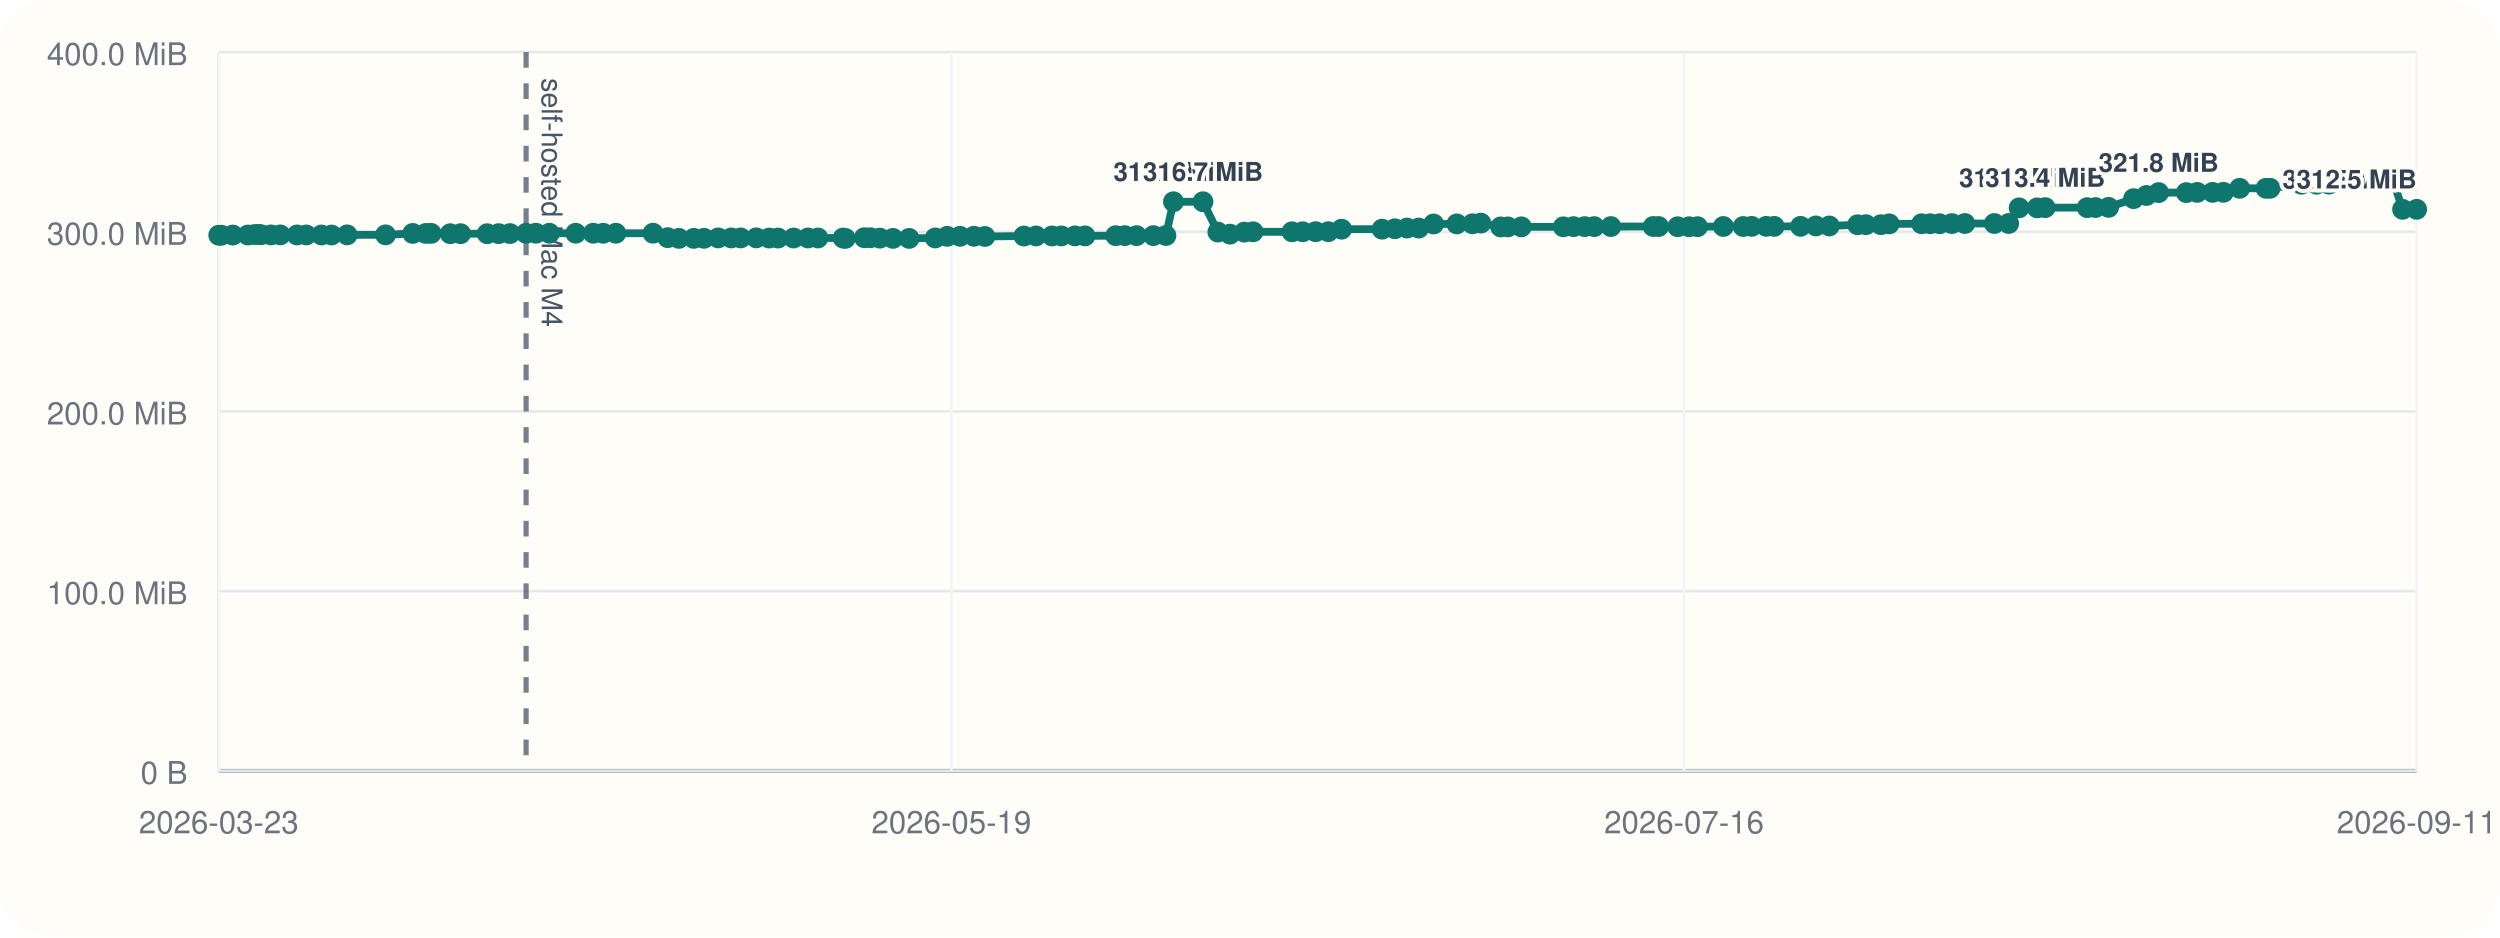
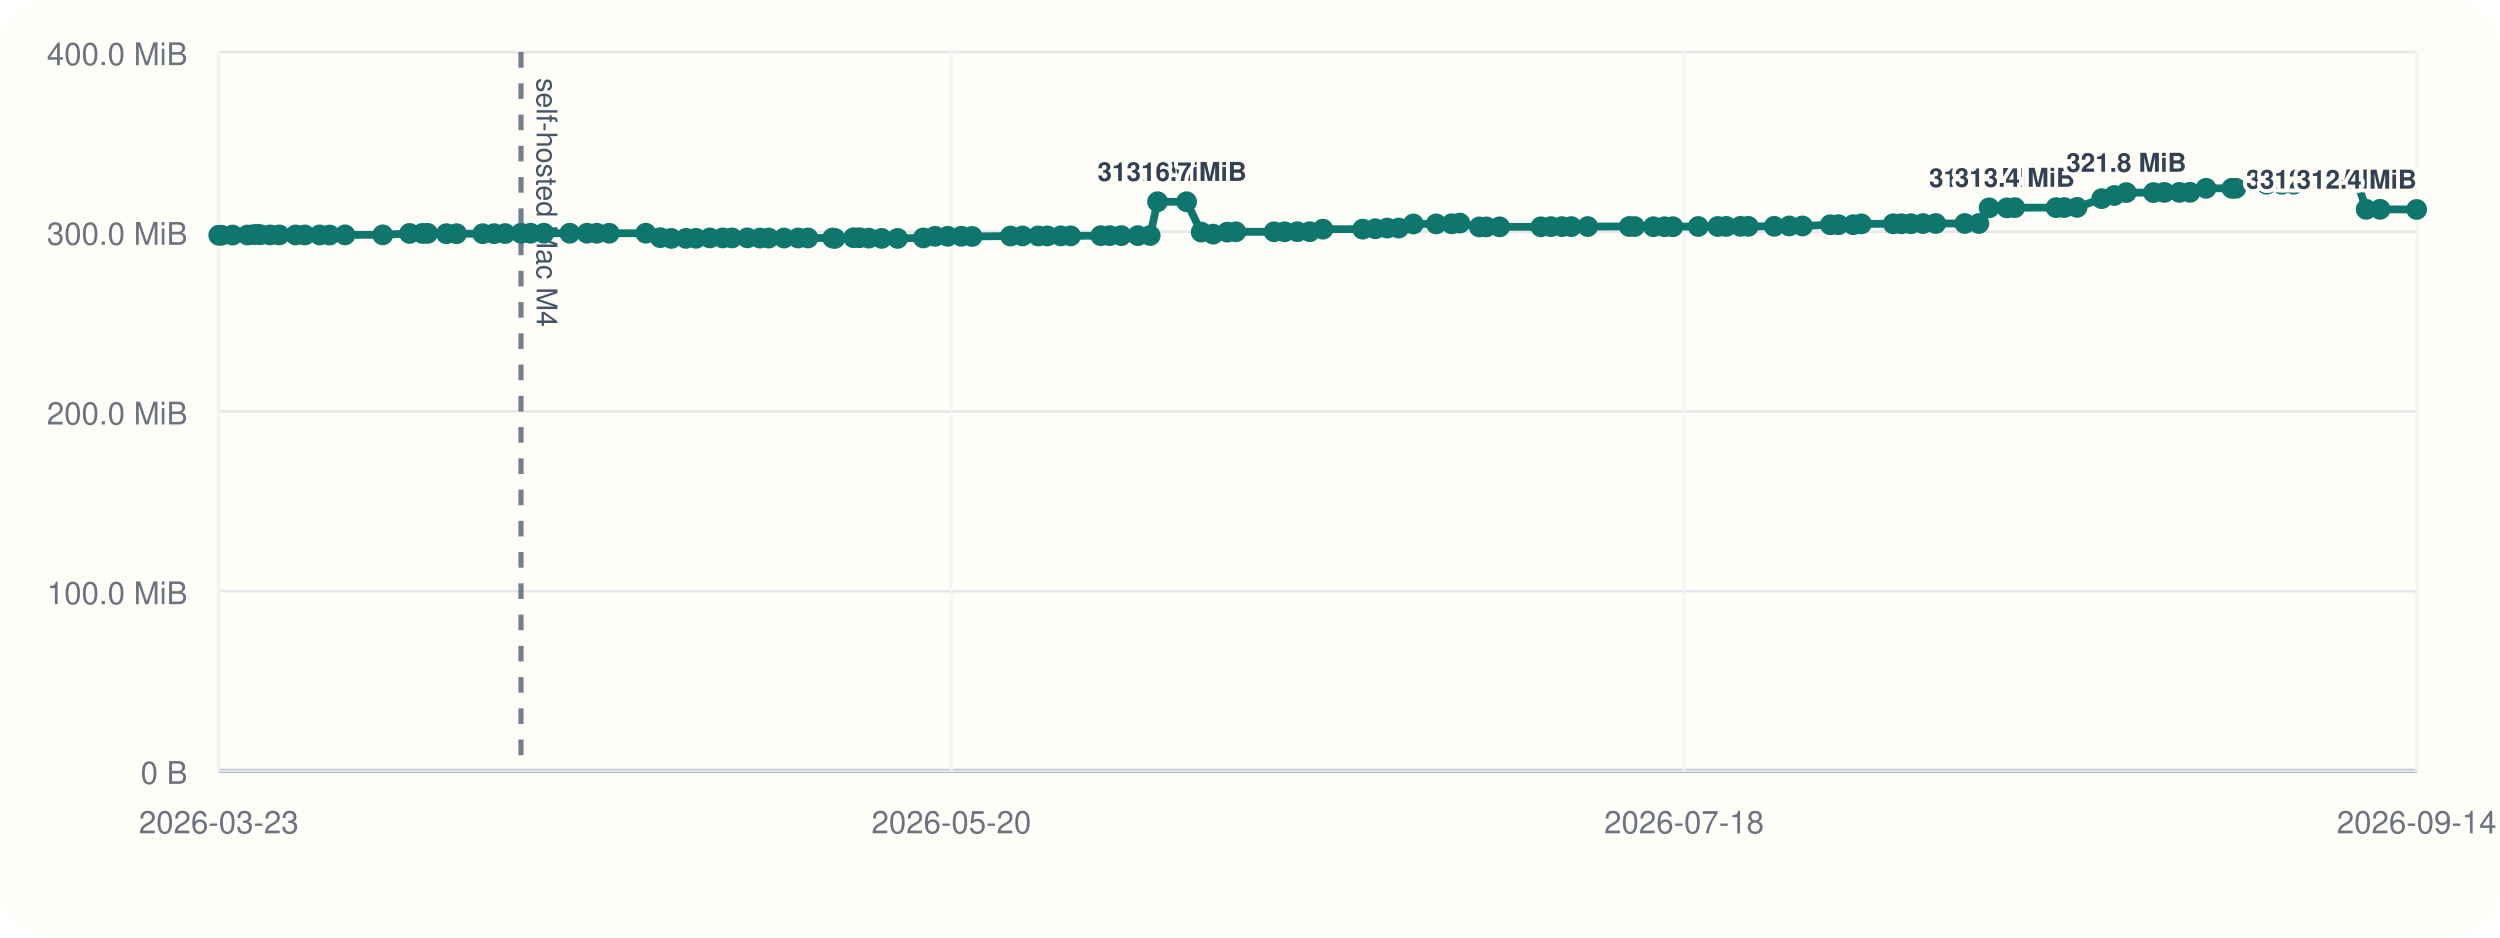
<svg xmlns="http://www.w3.org/2000/svg" viewBox="0 0 960 360">
  <rect width="960" height="360" rx="20" fill="#fffdf7" />
  <line x1="84" y1="296" x2="928" y2="296" stroke="#cbd5e1" stroke-width="1" />
  <line x1="84" y1="20" x2="84" y2="296" stroke="#cbd5e1" stroke-width="1" />
  <line x1="84" y1="296.00" x2="928" y2="296.00" stroke="#94a3b8" stroke-width="1.5" />
  <line x1="84" y1="296.00" x2="928" y2="296.00" stroke="#e5e7eb" stroke-width="1" />
  <text x="72" y="301.00" text-anchor="end" font-size="12" font-family="Helvetica, Arial, sans-serif" fill="#6b7280">0 B</text>
  <line x1="84" y1="227.00" x2="928" y2="227.00" stroke="#e5e7eb" stroke-width="1" />
  <text x="72" y="232.00" text-anchor="end" font-size="12" font-family="Helvetica, Arial, sans-serif" fill="#6b7280">100.0 MiB</text>
  <line x1="84" y1="158.00" x2="928" y2="158.00" stroke="#e5e7eb" stroke-width="1" />
  <text x="72" y="163.00" text-anchor="end" font-size="12" font-family="Helvetica, Arial, sans-serif" fill="#6b7280">200.0 MiB</text>
  <line x1="84" y1="89.00" x2="928" y2="89.00" stroke="#e5e7eb" stroke-width="1" />
  <text x="72" y="94.00" text-anchor="end" font-size="12" font-family="Helvetica, Arial, sans-serif" fill="#6b7280">300.0 MiB</text>
  <line x1="84" y1="20.00" x2="928" y2="20.00" stroke="#e5e7eb" stroke-width="1" />
  <text x="72" y="25.00" text-anchor="end" font-size="12" font-family="Helvetica, Arial, sans-serif" fill="#6b7280">400.0 MiB</text>
  <line x1="84.00" y1="20" x2="84.00" y2="296" stroke="#f1f5f9" stroke-width="1" />
  <text x="84.00" y="320" text-anchor="middle" font-size="12" font-family="Helvetica, Arial, sans-serif" fill="#6b7280">2026-03-23</text>
  <line x1="365.33" y1="20" x2="365.33" y2="296" stroke="#f1f5f9" stroke-width="1" />
-   <text x="365.33" y="320" text-anchor="middle" font-size="12" font-family="Helvetica, Arial, sans-serif" fill="#6b7280">2026-05-19</text>
+   <text x="365.33" y="320" text-anchor="middle" font-size="12" font-family="Helvetica, Arial, sans-serif" fill="#6b7280">2026-05-20</text>
  <line x1="646.67" y1="20" x2="646.67" y2="296" stroke="#f1f5f9" stroke-width="1" />
-   <text x="646.67" y="320" text-anchor="middle" font-size="12" font-family="Helvetica, Arial, sans-serif" fill="#6b7280">2026-07-16</text>
+   <text x="646.67" y="320" text-anchor="middle" font-size="12" font-family="Helvetica, Arial, sans-serif" fill="#6b7280">2026-07-18</text>
  <line x1="928.00" y1="20" x2="928.00" y2="296" stroke="#f1f5f9" stroke-width="1" />
-   <text x="928.00" y="320" text-anchor="middle" font-size="12" font-family="Helvetica, Arial, sans-serif" fill="#6b7280">2026-09-11</text>
-   <line x1="202.02" y1="20" x2="202.02" y2="296" stroke="#475569" stroke-width="2" stroke-dasharray="6 6" opacity="0.75" />
-   <text x="208.02" y="30" transform="rotate(90 208.02 30)" font-size="11" font-family="Helvetica, Arial, sans-serif" fill="#475569">self-hosted Mac M4</text>
-   <polyline fill="none" stroke="#0f766e" stroke-width="3" points="84.00,90.33 85.03,90.33 89.40,90.26 95.20,90.24 97.72,90.07 99.23,90.00 100.27,90.14 104.04,90.21 107.63,90.21 114.04,90.22 117.61,90.22 123.43,90.23 127.31,90.25 133.30,90.19 148.05,90.18 158.51,89.64 163.53,89.63 165.55,89.61 172.89,89.74 176.87,89.74 187.08,89.74 191.52,89.72 195.84,89.69 202.02,89.58 205.80,89.56 210.97,89.56 221.08,89.56 227.81,89.56 231.64,89.57 236.49,89.56 250.76,89.55 256.39,91.26 260.69,91.54 266.42,91.53 270.33,91.51 275.78,91.36 280.80,91.36 284.42,91.36 290.40,91.34 295.35,91.41 298.77,91.41 304.74,91.40 310.24,91.38 314.09,91.38 323.74,91.40 324.59,91.55 331.92,91.29 334.20,91.29 337.84,91.44 342.88,91.54 349.09,91.55 359.14,91.37 363.71,90.75 368.65,90.74 373.99,90.73 378.21,90.80 393.18,90.64 397.86,90.61 404.00,90.61 407.57,90.60 412.79,90.57 416.65,90.58 428.45,90.50 431.91,90.48 436.44,90.48 442.90,90.48 447.72,90.44 450.61,77.47 461.94,77.47 467.65,89.11 472.30,89.91 477.84,89.14 481.19,89.01 496.12,89.01 500.23,89.00 505.20,88.97 510.05,88.97 515.16,88.01 530.73,87.99 535.64,87.84 540.27,87.57 544.81,87.57 550.49,86.01 559.42,85.98 565.45,85.94 568.64,85.67 576.25,87.14 578.99,87.13 584.19,87.11 600.32,87.10 604.24,87.03 608.54,87.02 612.19,87.02 618.57,87.00 634.82,86.97 636.91,86.99 644.25,87.07 648.58,87.07 651.85,87.05 661.76,86.97 669.38,86.98 672.65,86.93 678.24,86.92 681.29,86.92 691.43,86.91 697.29,86.77 702.46,86.77 713.32,86.31 716.54,86.28 722.27,86.28 725.45,85.97 737.90,85.92 741.15,85.92 744.82,85.91 749.53,85.85 754.51,85.82 765.83,85.82 771.33,85.82 775.34,79.82 782.28,79.82 785.36,79.73 801.47,79.73 804.66,79.70 809.70,79.63 819.30,76.28 824.23,75.07 828.91,73.96 839.54,73.96 843.74,73.88 849.62,73.87 853.79,73.85 860.04,72.31 870.14,72.31 871.69,72.30 883.71,70.74 889.59,70.73 894.31,70.72 898.70,69.56 903.67,69.55 907.72,69.48 914.19,69.09 918.86,69.06 922.58,80.38 928.00,80.38" />
+   <text x="928.00" y="320" text-anchor="middle" font-size="12" font-family="Helvetica, Arial, sans-serif" fill="#6b7280">2026-09-14</text>
+   <line x1="200.06" y1="20" x2="200.06" y2="296" stroke="#475569" stroke-width="2" stroke-dasharray="6 6" opacity="0.75" />
+   <text x="206.06" y="30" transform="rotate(90 206.06 30)" font-size="11" font-family="Helvetica, Arial, sans-serif" fill="#475569">self-hosted Mac M4</text>
+   <polyline fill="none" stroke="#0f766e" stroke-width="3" points="84.00,90.33 85.01,90.33 89.31,90.26 95.01,90.24 97.50,90.07 98.97,90.00 100.00,90.14 103.71,90.21 107.23,90.21 113.53,90.22 117.05,90.22 122.77,90.23 126.58,90.25 132.48,90.19 146.98,90.18 157.27,89.64 162.21,89.63 164.19,89.61 171.40,89.74 175.32,89.74 185.36,89.74 189.73,89.72 193.97,89.69 200.06,89.58 203.77,89.56 208.85,89.56 218.79,89.56 225.42,89.56 229.18,89.57 233.95,89.56 247.98,89.55 253.52,91.26 257.75,91.54 263.38,91.53 267.23,91.51 272.59,91.36 277.52,91.36 281.08,91.36 286.97,91.34 291.83,91.41 295.19,91.41 301.07,91.40 306.47,91.38 310.26,91.38 319.74,91.40 320.58,91.55 327.79,91.29 330.03,91.29 333.61,91.44 338.56,91.54 344.67,91.55 354.55,91.37 359.05,90.75 363.91,90.74 369.16,90.73 373.31,90.80 388.03,90.64 392.63,90.61 398.67,90.61 402.18,90.60 407.32,90.57 411.11,90.58 422.71,90.50 426.11,90.48 430.57,90.48 436.92,90.48 441.66,90.44 444.50,77.47 455.64,77.47 461.26,89.11 465.84,89.91 471.28,89.14 474.57,89.01 489.25,89.01 493.29,89.00 498.18,88.97 502.95,88.97 507.98,88.01 523.29,87.99 528.12,87.84 532.67,87.57 537.13,87.57 542.72,86.01 551.50,85.98 557.43,85.94 560.57,85.67 568.05,87.14 570.74,87.13 575.86,87.11 591.72,87.10 595.58,87.03 599.80,87.02 603.39,87.02 609.67,87.00 625.64,86.97 627.70,86.99 634.92,87.07 639.18,87.07 642.39,87.05 652.13,86.97 659.63,86.98 662.85,86.93 668.34,86.92 671.34,86.92 681.31,86.91 687.07,86.77 692.16,86.77 702.84,86.31 706.00,86.28 711.64,86.28 714.77,85.97 727.01,85.92 730.20,85.92 733.81,85.91 738.44,85.85 743.34,85.82 754.48,85.82 759.88,85.82 763.82,79.82 770.65,79.82 773.68,79.73 789.52,79.73 792.65,79.70 797.61,79.63 807.05,76.28 811.90,75.07 816.50,73.96 826.95,73.96 831.09,73.88 836.87,73.87 840.96,73.85 847.11,72.31 857.04,72.31 858.57,72.30 870.39,70.74 876.17,70.73 880.81,70.72 885.13,69.56 890.01,69.55 893.99,69.48 900.36,69.09 904.95,69.06 908.61,80.38 913.94,80.38 928.00,80.44" />
  <circle cx="84.00" cy="90.33" r="4" fill="#0f766e" />
-   <circle cx="85.03" cy="90.33" r="4" fill="#0f766e" />
-   <circle cx="89.40" cy="90.26" r="4" fill="#0f766e" />
-   <circle cx="95.20" cy="90.24" r="4" fill="#0f766e" />
-   <circle cx="97.72" cy="90.07" r="4" fill="#0f766e" />
-   <circle cx="99.23" cy="90.00" r="4" fill="#0f766e" />
-   <circle cx="100.27" cy="90.14" r="4" fill="#0f766e" />
-   <circle cx="104.04" cy="90.21" r="4" fill="#0f766e" />
-   <circle cx="107.63" cy="90.21" r="4" fill="#0f766e" />
-   <circle cx="114.04" cy="90.22" r="4" fill="#0f766e" />
-   <circle cx="117.61" cy="90.22" r="4" fill="#0f766e" />
-   <circle cx="123.43" cy="90.23" r="4" fill="#0f766e" />
-   <circle cx="127.31" cy="90.25" r="4" fill="#0f766e" />
-   <circle cx="133.30" cy="90.19" r="4" fill="#0f766e" />
-   <circle cx="148.05" cy="90.18" r="4" fill="#0f766e" />
-   <circle cx="158.51" cy="89.64" r="4" fill="#0f766e" />
-   <circle cx="163.53" cy="89.63" r="4" fill="#0f766e" />
-   <circle cx="165.55" cy="89.61" r="4" fill="#0f766e" />
-   <circle cx="172.89" cy="89.74" r="4" fill="#0f766e" />
-   <circle cx="176.87" cy="89.74" r="4" fill="#0f766e" />
-   <circle cx="187.08" cy="89.74" r="4" fill="#0f766e" />
-   <circle cx="191.52" cy="89.72" r="4" fill="#0f766e" />
-   <circle cx="195.84" cy="89.69" r="4" fill="#0f766e" />
-   <circle cx="202.02" cy="89.58" r="4" fill="#0f766e" />
-   <circle cx="205.80" cy="89.56" r="4" fill="#0f766e" />
-   <circle cx="210.97" cy="89.56" r="4" fill="#0f766e" />
-   <circle cx="221.08" cy="89.56" r="4" fill="#0f766e" />
-   <circle cx="227.81" cy="89.56" r="4" fill="#0f766e" />
-   <circle cx="231.64" cy="89.57" r="4" fill="#0f766e" />
-   <circle cx="236.49" cy="89.56" r="4" fill="#0f766e" />
-   <circle cx="250.76" cy="89.55" r="4" fill="#0f766e" />
-   <circle cx="256.39" cy="91.26" r="4" fill="#0f766e" />
-   <circle cx="260.69" cy="91.54" r="4" fill="#0f766e" />
-   <circle cx="266.42" cy="91.53" r="4" fill="#0f766e" />
-   <circle cx="270.33" cy="91.51" r="4" fill="#0f766e" />
-   <circle cx="275.78" cy="91.36" r="4" fill="#0f766e" />
-   <circle cx="280.80" cy="91.36" r="4" fill="#0f766e" />
-   <circle cx="284.42" cy="91.36" r="4" fill="#0f766e" />
-   <circle cx="290.40" cy="91.34" r="4" fill="#0f766e" />
-   <circle cx="295.35" cy="91.41" r="4" fill="#0f766e" />
-   <circle cx="298.77" cy="91.41" r="4" fill="#0f766e" />
-   <circle cx="304.74" cy="91.40" r="4" fill="#0f766e" />
-   <circle cx="310.24" cy="91.38" r="4" fill="#0f766e" />
-   <circle cx="314.09" cy="91.38" r="4" fill="#0f766e" />
-   <circle cx="323.74" cy="91.40" r="4" fill="#0f766e" />
-   <circle cx="324.59" cy="91.55" r="4" fill="#0f766e" />
-   <circle cx="331.92" cy="91.29" r="4" fill="#0f766e" />
-   <circle cx="334.20" cy="91.29" r="4" fill="#0f766e" />
-   <circle cx="337.84" cy="91.44" r="4" fill="#0f766e" />
-   <circle cx="342.88" cy="91.54" r="4" fill="#0f766e" />
-   <circle cx="349.09" cy="91.55" r="4" fill="#0f766e" />
-   <circle cx="359.14" cy="91.37" r="4" fill="#0f766e" />
-   <circle cx="363.71" cy="90.75" r="4" fill="#0f766e" />
-   <circle cx="368.65" cy="90.74" r="4" fill="#0f766e" />
-   <circle cx="373.99" cy="90.73" r="4" fill="#0f766e" />
-   <circle cx="378.21" cy="90.80" r="4" fill="#0f766e" />
-   <circle cx="393.18" cy="90.64" r="4" fill="#0f766e" />
-   <circle cx="397.86" cy="90.61" r="4" fill="#0f766e" />
-   <circle cx="404.00" cy="90.61" r="4" fill="#0f766e" />
-   <circle cx="407.57" cy="90.60" r="4" fill="#0f766e" />
-   <circle cx="412.79" cy="90.57" r="4" fill="#0f766e" />
-   <circle cx="416.65" cy="90.58" r="4" fill="#0f766e" />
-   <circle cx="428.45" cy="90.50" r="4" fill="#0f766e" />
-   <circle cx="431.91" cy="90.48" r="4" fill="#0f766e" />
-   <circle cx="436.44" cy="90.48" r="4" fill="#0f766e" />
-   <circle cx="442.90" cy="90.48" r="4" fill="#0f766e" />
-   <circle cx="447.72" cy="90.44" r="4" fill="#0f766e" />
-   <circle cx="450.61" cy="77.47" r="4" fill="#0f766e" />
-   <text x="450.61" y="69.47" text-anchor="middle" font-size="10" font-family="Helvetica, Arial, sans-serif" font-weight="600" paint-order="stroke" stroke="#fffdf7" stroke-width="3" stroke-linejoin="round" fill="#334155">316.7 MiB</text>
-   <circle cx="461.94" cy="77.47" r="4" fill="#0f766e" />
-   <text x="461.94" y="69.47" text-anchor="middle" font-size="10" font-family="Helvetica, Arial, sans-serif" font-weight="600" paint-order="stroke" stroke="#fffdf7" stroke-width="3" stroke-linejoin="round" fill="#334155">316.7 MiB</text>
-   <circle cx="467.65" cy="89.11" r="4" fill="#0f766e" />
-   <circle cx="472.30" cy="89.91" r="4" fill="#0f766e" />
-   <circle cx="477.84" cy="89.14" r="4" fill="#0f766e" />
-   <circle cx="481.19" cy="89.01" r="4" fill="#0f766e" />
-   <circle cx="496.12" cy="89.01" r="4" fill="#0f766e" />
-   <circle cx="500.23" cy="89.00" r="4" fill="#0f766e" />
-   <circle cx="505.20" cy="88.97" r="4" fill="#0f766e" />
-   <circle cx="510.05" cy="88.97" r="4" fill="#0f766e" />
-   <circle cx="515.16" cy="88.01" r="4" fill="#0f766e" />
-   <circle cx="530.73" cy="87.99" r="4" fill="#0f766e" />
-   <circle cx="535.64" cy="87.84" r="4" fill="#0f766e" />
-   <circle cx="540.27" cy="87.57" r="4" fill="#0f766e" />
-   <circle cx="544.81" cy="87.57" r="4" fill="#0f766e" />
-   <circle cx="550.49" cy="86.01" r="4" fill="#0f766e" />
-   <circle cx="559.42" cy="85.98" r="4" fill="#0f766e" />
-   <circle cx="565.45" cy="85.94" r="4" fill="#0f766e" />
-   <circle cx="568.64" cy="85.67" r="4" fill="#0f766e" />
-   <circle cx="576.25" cy="87.14" r="4" fill="#0f766e" />
-   <circle cx="578.99" cy="87.13" r="4" fill="#0f766e" />
-   <circle cx="584.19" cy="87.11" r="4" fill="#0f766e" />
-   <circle cx="600.32" cy="87.10" r="4" fill="#0f766e" />
-   <circle cx="604.24" cy="87.03" r="4" fill="#0f766e" />
-   <circle cx="608.54" cy="87.02" r="4" fill="#0f766e" />
-   <circle cx="612.19" cy="87.02" r="4" fill="#0f766e" />
-   <circle cx="618.57" cy="87.00" r="4" fill="#0f766e" />
-   <circle cx="634.82" cy="86.97" r="4" fill="#0f766e" />
-   <circle cx="636.91" cy="86.99" r="4" fill="#0f766e" />
-   <circle cx="644.25" cy="87.07" r="4" fill="#0f766e" />
-   <circle cx="648.58" cy="87.07" r="4" fill="#0f766e" />
-   <circle cx="651.85" cy="87.05" r="4" fill="#0f766e" />
-   <circle cx="661.76" cy="86.97" r="4" fill="#0f766e" />
-   <circle cx="669.38" cy="86.98" r="4" fill="#0f766e" />
-   <circle cx="672.65" cy="86.93" r="4" fill="#0f766e" />
-   <circle cx="678.24" cy="86.92" r="4" fill="#0f766e" />
-   <circle cx="681.29" cy="86.92" r="4" fill="#0f766e" />
-   <circle cx="691.43" cy="86.91" r="4" fill="#0f766e" />
-   <circle cx="697.29" cy="86.77" r="4" fill="#0f766e" />
-   <circle cx="702.46" cy="86.77" r="4" fill="#0f766e" />
-   <circle cx="713.32" cy="86.31" r="4" fill="#0f766e" />
-   <circle cx="716.54" cy="86.28" r="4" fill="#0f766e" />
-   <circle cx="722.27" cy="86.28" r="4" fill="#0f766e" />
-   <circle cx="725.45" cy="85.97" r="4" fill="#0f766e" />
-   <circle cx="737.90" cy="85.92" r="4" fill="#0f766e" />
-   <circle cx="741.15" cy="85.92" r="4" fill="#0f766e" />
-   <circle cx="744.82" cy="85.91" r="4" fill="#0f766e" />
-   <circle cx="749.53" cy="85.85" r="4" fill="#0f766e" />
-   <circle cx="754.51" cy="85.82" r="4" fill="#0f766e" />
-   <circle cx="765.83" cy="85.82" r="4" fill="#0f766e" />
-   <circle cx="771.33" cy="85.82" r="4" fill="#0f766e" />
-   <circle cx="775.34" cy="79.82" r="4" fill="#0f766e" />
-   <text x="775.34" y="71.82" text-anchor="middle" font-size="10" font-family="Helvetica, Arial, sans-serif" font-weight="600" paint-order="stroke" stroke="#fffdf7" stroke-width="3" stroke-linejoin="round" fill="#334155">313.3 MiB</text>
-   <circle cx="782.28" cy="79.82" r="4" fill="#0f766e" />
-   <circle cx="785.36" cy="79.73" r="4" fill="#0f766e" />
-   <text x="785.36" y="71.73" text-anchor="middle" font-size="10" font-family="Helvetica, Arial, sans-serif" font-weight="600" paint-order="stroke" stroke="#fffdf7" stroke-width="3" stroke-linejoin="round" fill="#334155">313.4 MiB</text>
-   <circle cx="801.47" cy="79.73" r="4" fill="#0f766e" />
-   <circle cx="804.66" cy="79.70" r="4" fill="#0f766e" />
-   <circle cx="809.70" cy="79.63" r="4" fill="#0f766e" />
-   <circle cx="819.30" cy="76.28" r="4" fill="#0f766e" />
-   <circle cx="824.23" cy="75.07" r="4" fill="#0f766e" />
-   <circle cx="828.91" cy="73.96" r="4" fill="#0f766e" />
-   <text x="828.91" y="65.96" text-anchor="middle" font-size="10" font-family="Helvetica, Arial, sans-serif" font-weight="600" paint-order="stroke" stroke="#fffdf7" stroke-width="3" stroke-linejoin="round" fill="#334155">321.8 MiB</text>
-   <circle cx="839.54" cy="73.96" r="4" fill="#0f766e" />
-   <circle cx="843.74" cy="73.88" r="4" fill="#0f766e" />
-   <circle cx="849.62" cy="73.87" r="4" fill="#0f766e" />
-   <circle cx="853.79" cy="73.85" r="4" fill="#0f766e" />
-   <circle cx="860.04" cy="72.31" r="4" fill="#0f766e" />
-   <circle cx="870.14" cy="72.31" r="4" fill="#0f766e" />
-   <circle cx="871.69" cy="72.30" r="4" fill="#0f766e" />
-   <circle cx="883.71" cy="70.74" r="4" fill="#0f766e" />
-   <circle cx="889.59" cy="70.73" r="4" fill="#0f766e" />
-   <circle cx="894.31" cy="70.72" r="4" fill="#0f766e" />
-   <circle cx="898.70" cy="69.56" r="4" fill="#0f766e" />
-   <circle cx="903.67" cy="69.55" r="4" fill="#0f766e" />
-   <circle cx="907.72" cy="69.48" r="4" fill="#0f766e" />
-   <circle cx="914.19" cy="69.09" r="4" fill="#0f766e" />
-   <circle cx="918.86" cy="69.06" r="4" fill="#0f766e" />
-   <circle cx="922.58" cy="80.38" r="4" fill="#0f766e" />
-   <text x="922.58" y="72.38" text-anchor="end" font-size="10" font-family="Helvetica, Arial, sans-serif" font-weight="600" paint-order="stroke" stroke="#fffdf7" stroke-width="3" stroke-linejoin="round" fill="#334155">312.5 MiB</text>
-   <circle cx="928.00" cy="80.38" r="4" fill="#0f766e" />
-   <text x="928.00" y="72.38" text-anchor="end" font-size="10" font-family="Helvetica, Arial, sans-serif" font-weight="600" paint-order="stroke" stroke="#fffdf7" stroke-width="3" stroke-linejoin="round" fill="#334155">312.5 MiB</text>
+   <circle cx="85.01" cy="90.33" r="4" fill="#0f766e" />
+   <circle cx="89.31" cy="90.26" r="4" fill="#0f766e" />
+   <circle cx="95.01" cy="90.24" r="4" fill="#0f766e" />
+   <circle cx="97.50" cy="90.07" r="4" fill="#0f766e" />
+   <circle cx="98.97" cy="90.00" r="4" fill="#0f766e" />
+   <circle cx="100.00" cy="90.14" r="4" fill="#0f766e" />
+   <circle cx="103.71" cy="90.21" r="4" fill="#0f766e" />
+   <circle cx="107.23" cy="90.21" r="4" fill="#0f766e" />
+   <circle cx="113.53" cy="90.22" r="4" fill="#0f766e" />
+   <circle cx="117.05" cy="90.22" r="4" fill="#0f766e" />
+   <circle cx="122.77" cy="90.23" r="4" fill="#0f766e" />
+   <circle cx="126.58" cy="90.25" r="4" fill="#0f766e" />
+   <circle cx="132.48" cy="90.19" r="4" fill="#0f766e" />
+   <circle cx="146.98" cy="90.18" r="4" fill="#0f766e" />
+   <circle cx="157.27" cy="89.64" r="4" fill="#0f766e" />
+   <circle cx="162.21" cy="89.63" r="4" fill="#0f766e" />
+   <circle cx="164.19" cy="89.61" r="4" fill="#0f766e" />
+   <circle cx="171.40" cy="89.74" r="4" fill="#0f766e" />
+   <circle cx="175.32" cy="89.74" r="4" fill="#0f766e" />
+   <circle cx="185.36" cy="89.74" r="4" fill="#0f766e" />
+   <circle cx="189.73" cy="89.72" r="4" fill="#0f766e" />
+   <circle cx="193.97" cy="89.69" r="4" fill="#0f766e" />
+   <circle cx="200.06" cy="89.58" r="4" fill="#0f766e" />
+   <circle cx="203.77" cy="89.56" r="4" fill="#0f766e" />
+   <circle cx="208.85" cy="89.56" r="4" fill="#0f766e" />
+   <circle cx="218.79" cy="89.56" r="4" fill="#0f766e" />
+   <circle cx="225.42" cy="89.56" r="4" fill="#0f766e" />
+   <circle cx="229.18" cy="89.57" r="4" fill="#0f766e" />
+   <circle cx="233.95" cy="89.56" r="4" fill="#0f766e" />
+   <circle cx="247.98" cy="89.55" r="4" fill="#0f766e" />
+   <circle cx="253.52" cy="91.26" r="4" fill="#0f766e" />
+   <circle cx="257.75" cy="91.54" r="4" fill="#0f766e" />
+   <circle cx="263.38" cy="91.53" r="4" fill="#0f766e" />
+   <circle cx="267.23" cy="91.51" r="4" fill="#0f766e" />
+   <circle cx="272.59" cy="91.36" r="4" fill="#0f766e" />
+   <circle cx="277.52" cy="91.36" r="4" fill="#0f766e" />
+   <circle cx="281.08" cy="91.36" r="4" fill="#0f766e" />
+   <circle cx="286.97" cy="91.34" r="4" fill="#0f766e" />
+   <circle cx="291.83" cy="91.41" r="4" fill="#0f766e" />
+   <circle cx="295.19" cy="91.41" r="4" fill="#0f766e" />
+   <circle cx="301.07" cy="91.40" r="4" fill="#0f766e" />
+   <circle cx="306.47" cy="91.38" r="4" fill="#0f766e" />
+   <circle cx="310.26" cy="91.38" r="4" fill="#0f766e" />
+   <circle cx="319.74" cy="91.40" r="4" fill="#0f766e" />
+   <circle cx="320.58" cy="91.55" r="4" fill="#0f766e" />
+   <circle cx="327.79" cy="91.29" r="4" fill="#0f766e" />
+   <circle cx="330.03" cy="91.29" r="4" fill="#0f766e" />
+   <circle cx="333.61" cy="91.44" r="4" fill="#0f766e" />
+   <circle cx="338.56" cy="91.54" r="4" fill="#0f766e" />
+   <circle cx="344.67" cy="91.55" r="4" fill="#0f766e" />
+   <circle cx="354.55" cy="91.37" r="4" fill="#0f766e" />
+   <circle cx="359.05" cy="90.75" r="4" fill="#0f766e" />
+   <circle cx="363.91" cy="90.74" r="4" fill="#0f766e" />
+   <circle cx="369.16" cy="90.73" r="4" fill="#0f766e" />
+   <circle cx="373.31" cy="90.80" r="4" fill="#0f766e" />
+   <circle cx="388.03" cy="90.64" r="4" fill="#0f766e" />
+   <circle cx="392.63" cy="90.61" r="4" fill="#0f766e" />
+   <circle cx="398.67" cy="90.61" r="4" fill="#0f766e" />
+   <circle cx="402.18" cy="90.60" r="4" fill="#0f766e" />
+   <circle cx="407.32" cy="90.57" r="4" fill="#0f766e" />
+   <circle cx="411.11" cy="90.58" r="4" fill="#0f766e" />
+   <circle cx="422.71" cy="90.50" r="4" fill="#0f766e" />
+   <circle cx="426.11" cy="90.48" r="4" fill="#0f766e" />
+   <circle cx="430.57" cy="90.48" r="4" fill="#0f766e" />
+   <circle cx="436.92" cy="90.48" r="4" fill="#0f766e" />
+   <circle cx="441.66" cy="90.44" r="4" fill="#0f766e" />
+   <circle cx="444.50" cy="77.47" r="4" fill="#0f766e" />
+   <text x="444.50" y="69.47" text-anchor="middle" font-size="10" font-family="Helvetica, Arial, sans-serif" font-weight="600" paint-order="stroke" stroke="#fffdf7" stroke-width="3" stroke-linejoin="round" fill="#334155">316.7 MiB</text>
+   <circle cx="455.64" cy="77.47" r="4" fill="#0f766e" />
+   <text x="455.64" y="69.47" text-anchor="middle" font-size="10" font-family="Helvetica, Arial, sans-serif" font-weight="600" paint-order="stroke" stroke="#fffdf7" stroke-width="3" stroke-linejoin="round" fill="#334155">316.7 MiB</text>
+   <circle cx="461.26" cy="89.11" r="4" fill="#0f766e" />
+   <circle cx="465.84" cy="89.91" r="4" fill="#0f766e" />
+   <circle cx="471.28" cy="89.14" r="4" fill="#0f766e" />
+   <circle cx="474.57" cy="89.01" r="4" fill="#0f766e" />
+   <circle cx="489.25" cy="89.01" r="4" fill="#0f766e" />
+   <circle cx="493.29" cy="89.00" r="4" fill="#0f766e" />
+   <circle cx="498.18" cy="88.97" r="4" fill="#0f766e" />
+   <circle cx="502.95" cy="88.97" r="4" fill="#0f766e" />
+   <circle cx="507.98" cy="88.01" r="4" fill="#0f766e" />
+   <circle cx="523.29" cy="87.99" r="4" fill="#0f766e" />
+   <circle cx="528.12" cy="87.84" r="4" fill="#0f766e" />
+   <circle cx="532.67" cy="87.57" r="4" fill="#0f766e" />
+   <circle cx="537.13" cy="87.57" r="4" fill="#0f766e" />
+   <circle cx="542.72" cy="86.01" r="4" fill="#0f766e" />
+   <circle cx="551.50" cy="85.98" r="4" fill="#0f766e" />
+   <circle cx="557.43" cy="85.94" r="4" fill="#0f766e" />
+   <circle cx="560.57" cy="85.67" r="4" fill="#0f766e" />
+   <circle cx="568.05" cy="87.14" r="4" fill="#0f766e" />
+   <circle cx="570.74" cy="87.13" r="4" fill="#0f766e" />
+   <circle cx="575.86" cy="87.11" r="4" fill="#0f766e" />
+   <circle cx="591.72" cy="87.10" r="4" fill="#0f766e" />
+   <circle cx="595.58" cy="87.03" r="4" fill="#0f766e" />
+   <circle cx="599.80" cy="87.02" r="4" fill="#0f766e" />
+   <circle cx="603.39" cy="87.02" r="4" fill="#0f766e" />
+   <circle cx="609.67" cy="87.00" r="4" fill="#0f766e" />
+   <circle cx="625.64" cy="86.97" r="4" fill="#0f766e" />
+   <circle cx="627.70" cy="86.99" r="4" fill="#0f766e" />
+   <circle cx="634.92" cy="87.07" r="4" fill="#0f766e" />
+   <circle cx="639.18" cy="87.07" r="4" fill="#0f766e" />
+   <circle cx="642.39" cy="87.05" r="4" fill="#0f766e" />
+   <circle cx="652.13" cy="86.97" r="4" fill="#0f766e" />
+   <circle cx="659.63" cy="86.98" r="4" fill="#0f766e" />
+   <circle cx="662.85" cy="86.93" r="4" fill="#0f766e" />
+   <circle cx="668.34" cy="86.92" r="4" fill="#0f766e" />
+   <circle cx="671.34" cy="86.92" r="4" fill="#0f766e" />
+   <circle cx="681.31" cy="86.91" r="4" fill="#0f766e" />
+   <circle cx="687.07" cy="86.77" r="4" fill="#0f766e" />
+   <circle cx="692.16" cy="86.77" r="4" fill="#0f766e" />
+   <circle cx="702.84" cy="86.31" r="4" fill="#0f766e" />
+   <circle cx="706.00" cy="86.28" r="4" fill="#0f766e" />
+   <circle cx="711.64" cy="86.28" r="4" fill="#0f766e" />
+   <circle cx="714.77" cy="85.97" r="4" fill="#0f766e" />
+   <circle cx="727.01" cy="85.92" r="4" fill="#0f766e" />
+   <circle cx="730.20" cy="85.92" r="4" fill="#0f766e" />
+   <circle cx="733.81" cy="85.91" r="4" fill="#0f766e" />
+   <circle cx="738.44" cy="85.85" r="4" fill="#0f766e" />
+   <circle cx="743.34" cy="85.82" r="4" fill="#0f766e" />
+   <circle cx="754.48" cy="85.82" r="4" fill="#0f766e" />
+   <circle cx="759.88" cy="85.82" r="4" fill="#0f766e" />
+   <circle cx="763.82" cy="79.82" r="4" fill="#0f766e" />
+   <text x="763.82" y="71.82" text-anchor="middle" font-size="10" font-family="Helvetica, Arial, sans-serif" font-weight="600" paint-order="stroke" stroke="#fffdf7" stroke-width="3" stroke-linejoin="round" fill="#334155">313.3 MiB</text>
+   <circle cx="770.65" cy="79.82" r="4" fill="#0f766e" />
+   <circle cx="773.68" cy="79.73" r="4" fill="#0f766e" />
+   <text x="773.68" y="71.73" text-anchor="middle" font-size="10" font-family="Helvetica, Arial, sans-serif" font-weight="600" paint-order="stroke" stroke="#fffdf7" stroke-width="3" stroke-linejoin="round" fill="#334155">313.4 MiB</text>
+   <circle cx="789.52" cy="79.73" r="4" fill="#0f766e" />
+   <circle cx="792.65" cy="79.70" r="4" fill="#0f766e" />
+   <circle cx="797.61" cy="79.63" r="4" fill="#0f766e" />
+   <circle cx="807.05" cy="76.28" r="4" fill="#0f766e" />
+   <circle cx="811.90" cy="75.07" r="4" fill="#0f766e" />
+   <circle cx="816.50" cy="73.96" r="4" fill="#0f766e" />
+   <text x="816.50" y="65.96" text-anchor="middle" font-size="10" font-family="Helvetica, Arial, sans-serif" font-weight="600" paint-order="stroke" stroke="#fffdf7" stroke-width="3" stroke-linejoin="round" fill="#334155">321.8 MiB</text>
+   <circle cx="826.95" cy="73.96" r="4" fill="#0f766e" />
+   <circle cx="831.09" cy="73.88" r="4" fill="#0f766e" />
+   <circle cx="836.87" cy="73.87" r="4" fill="#0f766e" />
+   <circle cx="840.96" cy="73.85" r="4" fill="#0f766e" />
+   <circle cx="847.11" cy="72.31" r="4" fill="#0f766e" />
+   <circle cx="857.04" cy="72.31" r="4" fill="#0f766e" />
+   <circle cx="858.57" cy="72.30" r="4" fill="#0f766e" />
+   <circle cx="870.39" cy="70.74" r="4" fill="#0f766e" />
+   <circle cx="876.17" cy="70.73" r="4" fill="#0f766e" />
+   <circle cx="880.81" cy="70.72" r="4" fill="#0f766e" />
+   <circle cx="885.13" cy="69.56" r="4" fill="#0f766e" />
+   <circle cx="890.01" cy="69.55" r="4" fill="#0f766e" />
+   <circle cx="893.99" cy="69.48" r="4" fill="#0f766e" />
+   <circle cx="900.36" cy="69.09" r="4" fill="#0f766e" />
+   <circle cx="904.95" cy="69.06" r="4" fill="#0f766e" />
+   <circle cx="908.61" cy="80.38" r="4" fill="#0f766e" />
+   <text x="908.61" y="72.38" text-anchor="end" font-size="10" font-family="Helvetica, Arial, sans-serif" font-weight="600" paint-order="stroke" stroke="#fffdf7" stroke-width="3" stroke-linejoin="round" fill="#334155">312.5 MiB</text>
+   <circle cx="913.94" cy="80.38" r="4" fill="#0f766e" />
+   <text x="913.94" y="72.38" text-anchor="end" font-size="10" font-family="Helvetica, Arial, sans-serif" font-weight="600" paint-order="stroke" stroke="#fffdf7" stroke-width="3" stroke-linejoin="round" fill="#334155">312.5 MiB</text>
+   <circle cx="928.00" cy="80.44" r="4" fill="#0f766e" />
+   <text x="928.00" y="72.44" text-anchor="end" font-size="10" font-family="Helvetica, Arial, sans-serif" font-weight="600" paint-order="stroke" stroke="#fffdf7" stroke-width="3" stroke-linejoin="round" fill="#334155">312.4 MiB</text>
</svg>
